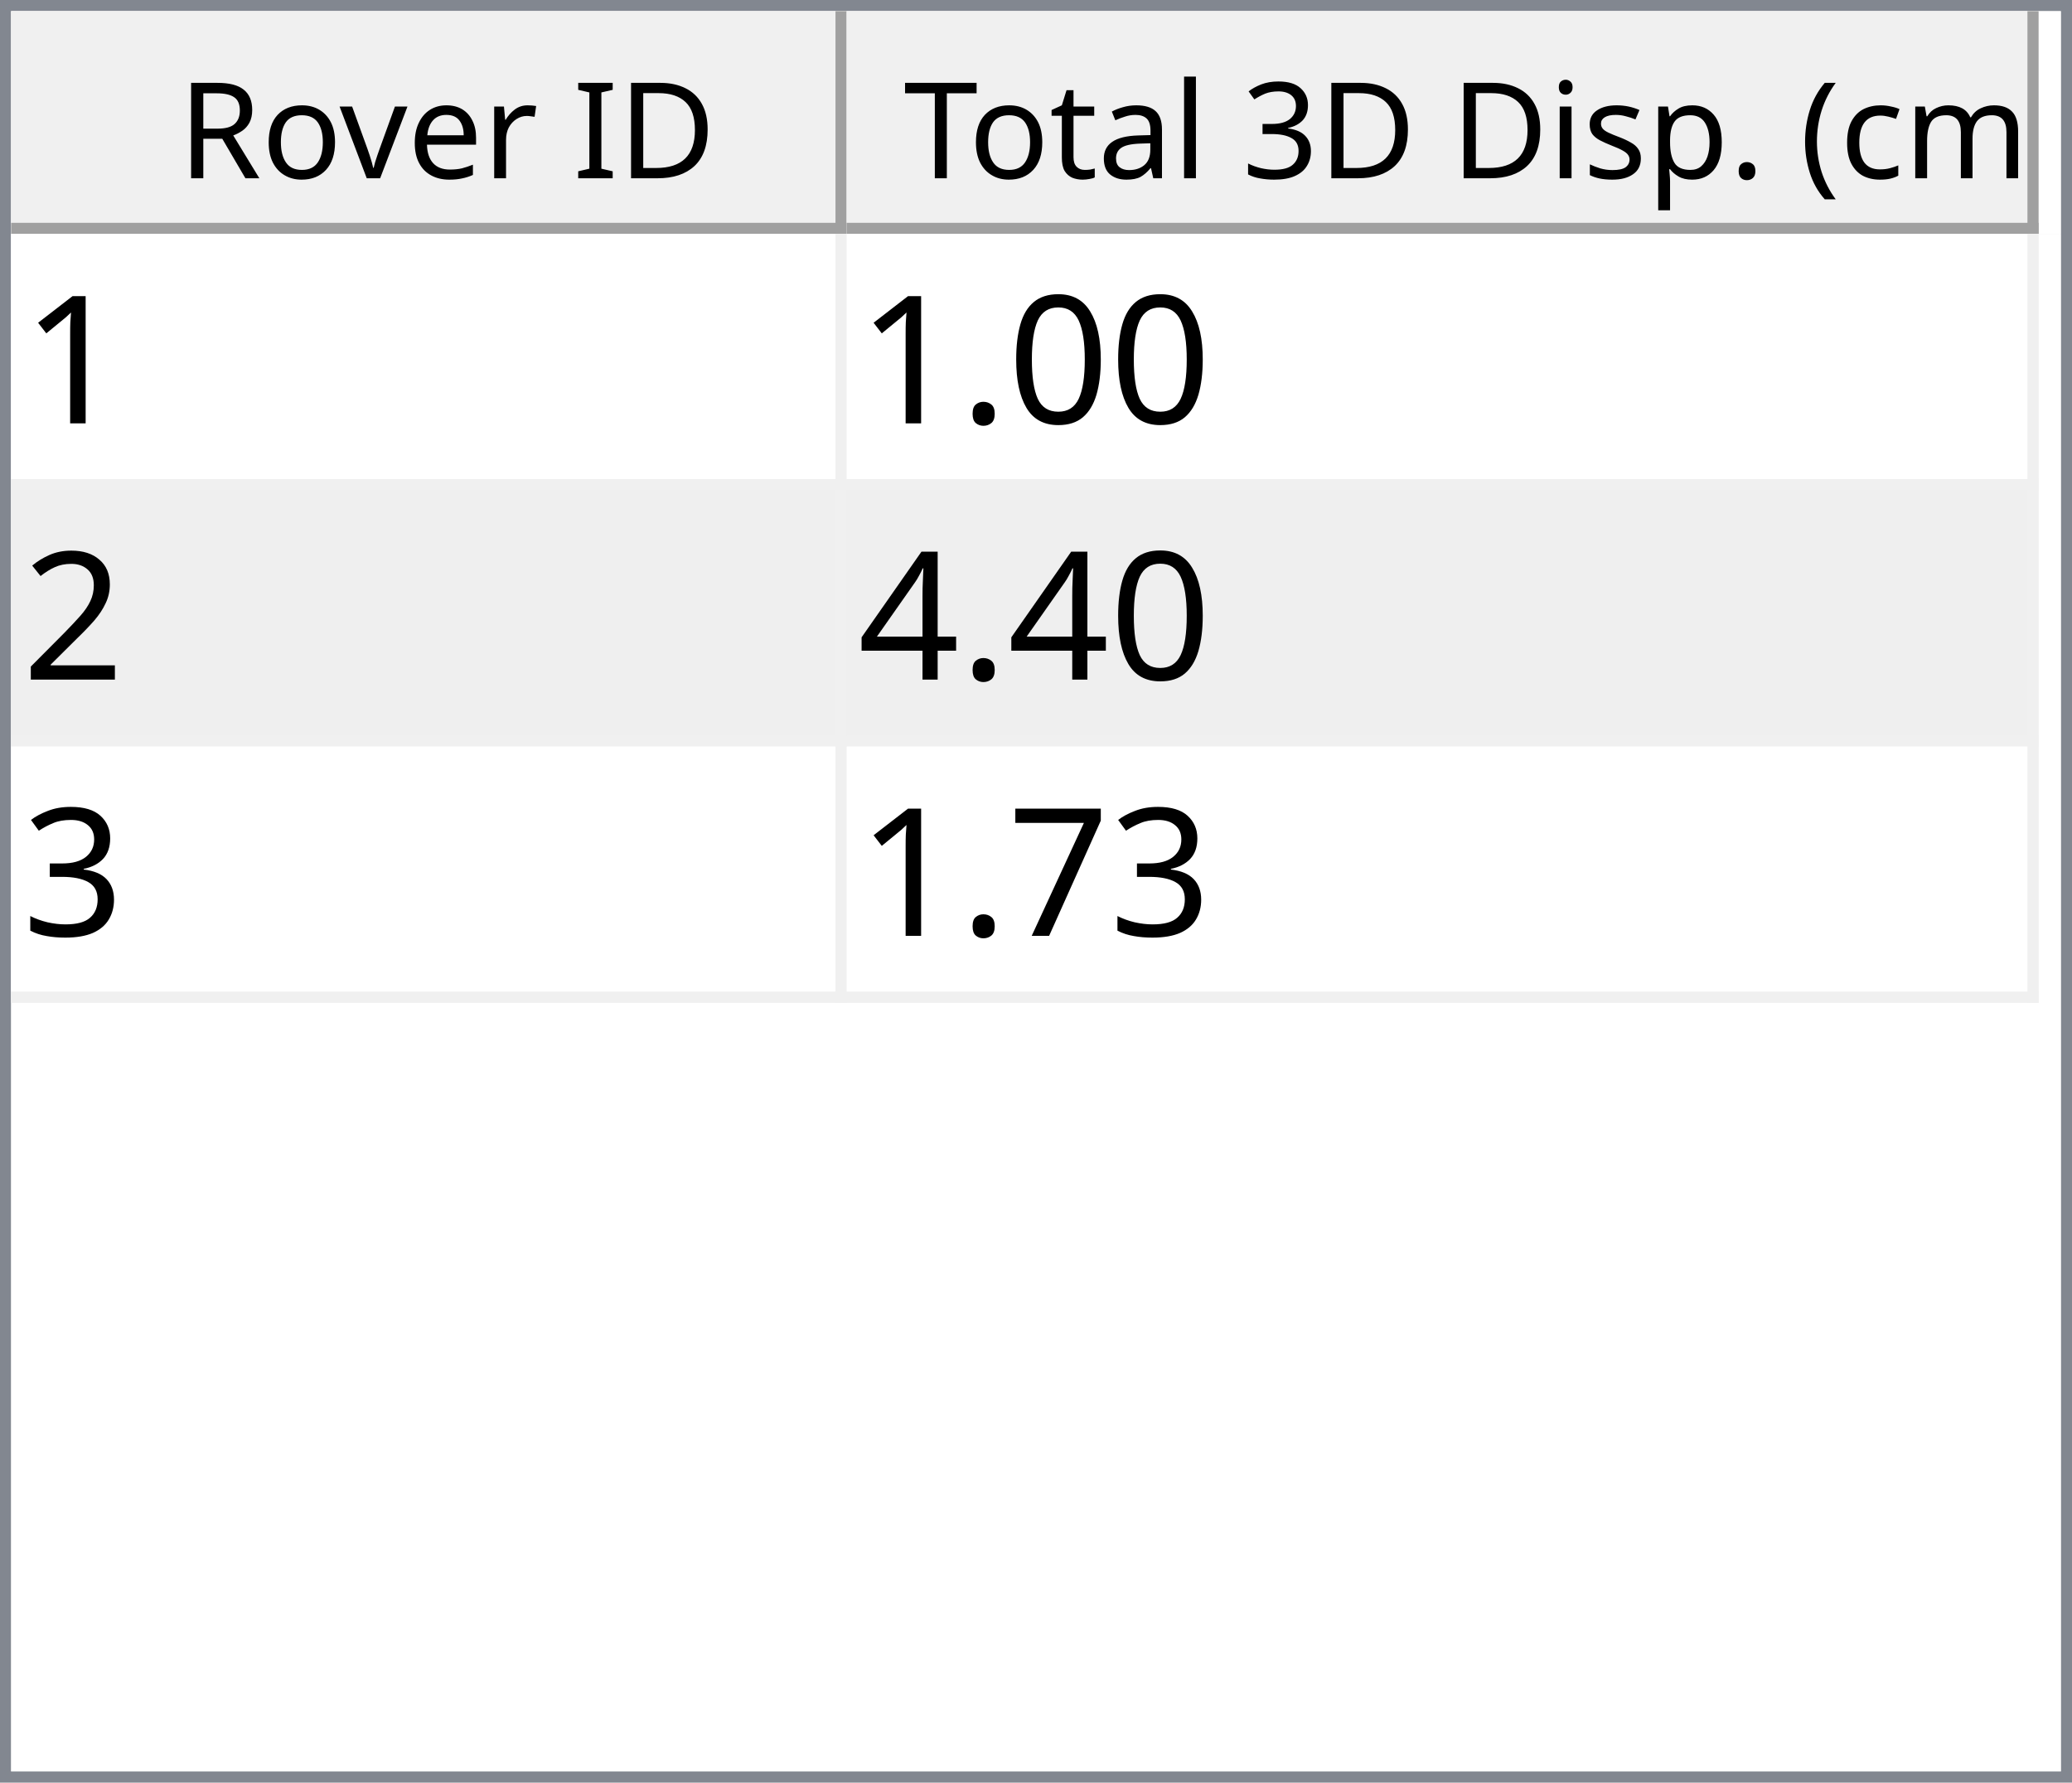
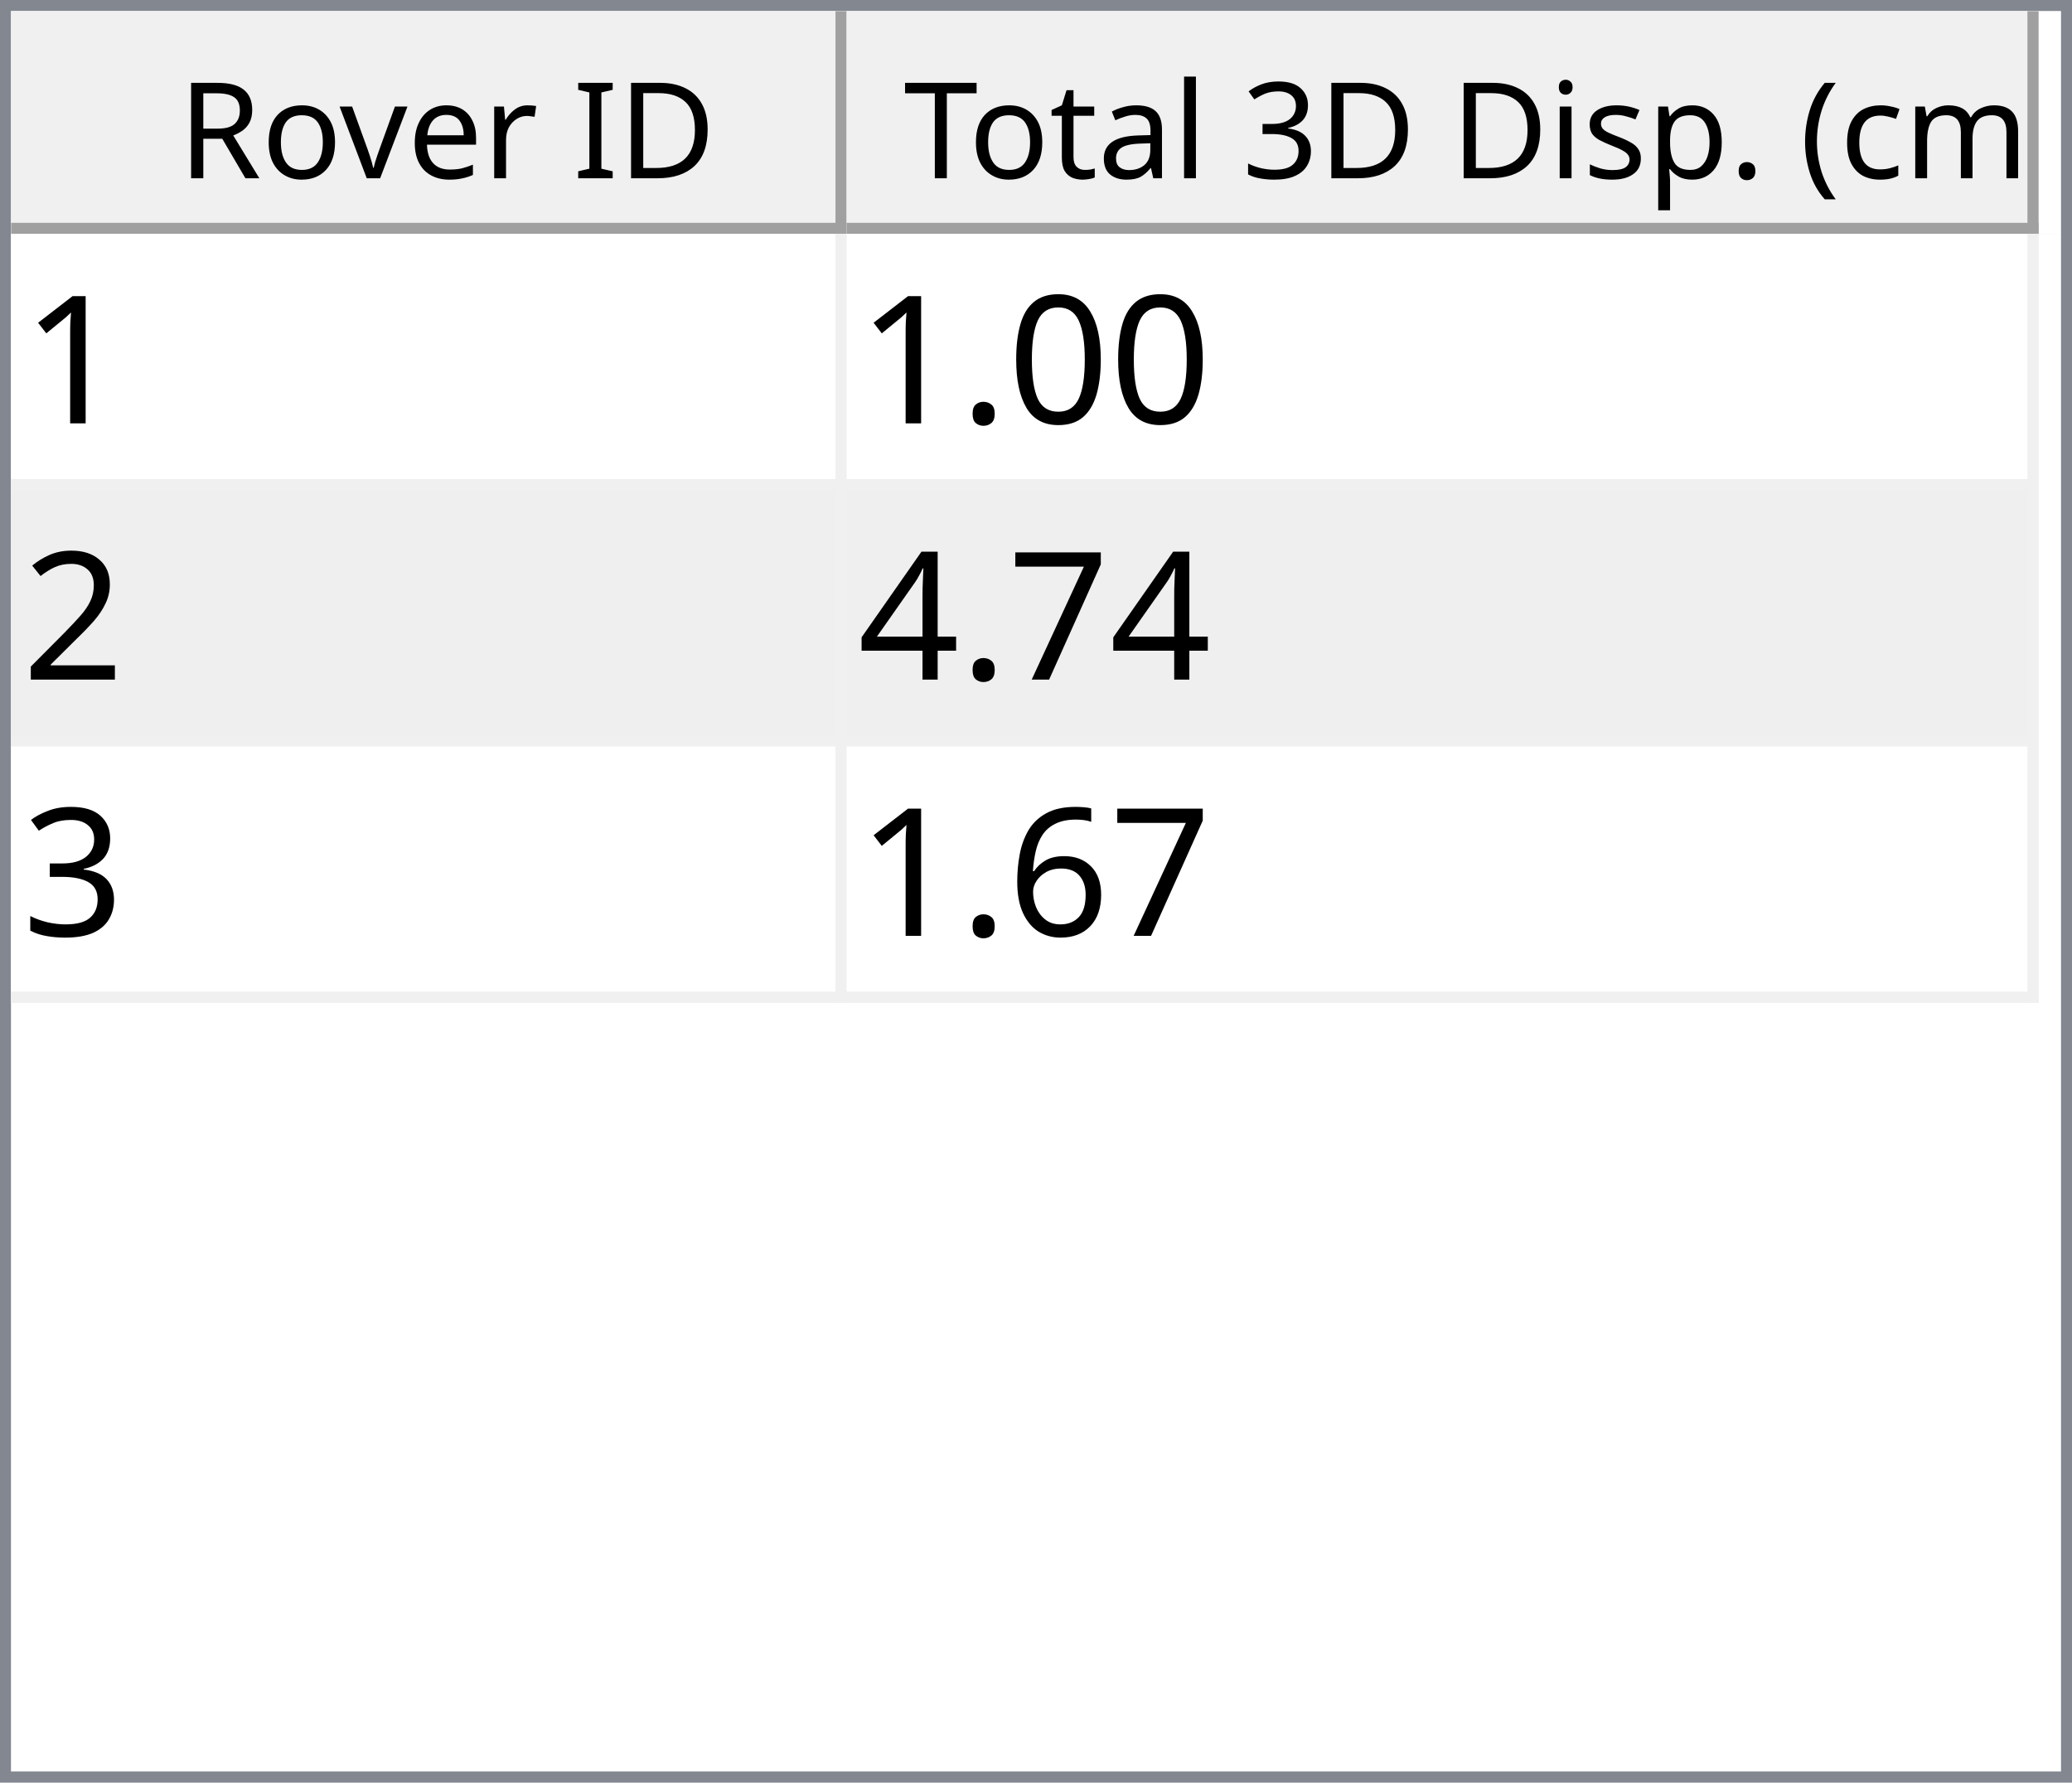
<svg xmlns="http://www.w3.org/2000/svg" style="fill-opacity:1; color-rendering:auto; color-interpolation:auto; text-rendering:auto; stroke:black; stroke-linecap:square; stroke-miterlimit:10; shape-rendering:auto; stroke-opacity:1; fill:black; stroke-dasharray:none; font-weight:normal; stroke-width:1; font-family:'Dialog'; font-style:normal; stroke-linejoin:miter; font-size:12px; stroke-dashoffset:0; image-rendering:auto;" width="186" height="160">
  <defs id="genericDefs" />
  <g>
    <defs id="defs1">
      <clipPath clipPathUnits="userSpaceOnUse" id="clipPath1">
        <path d="M0 0 L186 0 L186 160 L0 160 L0 0 Z" />
      </clipPath>
      <clipPath clipPathUnits="userSpaceOnUse" id="clipPath2">
        <path d="M0 0 L0 160 L186 160 L186 0 Z" />
      </clipPath>
      <clipPath clipPathUnits="userSpaceOnUse" id="clipPath3">
        <path d="M0 0 L0 20 L184 20 L184 0 Z" />
      </clipPath>
      <clipPath clipPathUnits="userSpaceOnUse" id="clipPath4">
        <path d="M0 0 L0 20 L75 20 L75 0 Z" />
      </clipPath>
      <clipPath clipPathUnits="userSpaceOnUse" id="clipPath5">
        <path d="M1 1 L1 19 L74 19 L74 1 Z" />
      </clipPath>
      <clipPath clipPathUnits="userSpaceOnUse" id="clipPath6">
        <path d="M0 0 L0 18 L73 18 L73 0 Z" />
      </clipPath>
      <clipPath clipPathUnits="userSpaceOnUse" id="clipPath7">
        <path d="M-0.5 -0.5 L-0.5 19.5 L74.5 19.5 L74.5 -0.5 Z" />
      </clipPath>
      <clipPath clipPathUnits="userSpaceOnUse" id="clipPath8">
        <path d="M0 0 L0 20 L107 20 L107 0 Z" />
      </clipPath>
      <clipPath clipPathUnits="userSpaceOnUse" id="clipPath9">
        <path d="M1 1 L1 19 L106 19 L106 1 Z" />
      </clipPath>
      <clipPath clipPathUnits="userSpaceOnUse" id="clipPath10">
        <path d="M0 0 L0 18 L105 18 L105 0 Z" />
      </clipPath>
      <clipPath clipPathUnits="userSpaceOnUse" id="clipPath11">
        <path d="M-0.5 -0.5 L-0.5 19.5 L106.5 19.5 L106.5 -0.5 Z" />
      </clipPath>
      <clipPath clipPathUnits="userSpaceOnUse" id="clipPath12">
        <path d="M0 0 L0 138 L184 138 L184 0 Z" />
      </clipPath>
      <clipPath clipPathUnits="userSpaceOnUse" id="clipPath13">
        <path d="M0 0 L0 69 L182 69 L182 0 Z" />
      </clipPath>
      <clipPath clipPathUnits="userSpaceOnUse" id="clipPath14">
        <path d="M-0.5 -0.5 L-0.5 68.5 L181.5 68.5 L181.5 -0.5 Z" />
      </clipPath>
      <clipPath clipPathUnits="userSpaceOnUse" id="clipPath15">
        <path d="M0 0 L0 22 L74 22 L74 0 Z" />
      </clipPath>
      <clipPath clipPathUnits="userSpaceOnUse" id="clipPath16">
        <path d="M0 0 L0 22 L106 22 L106 0 Z" />
      </clipPath>
      <font horiz-adv-x="64.551" id="font1">
        <font-face ascent="107.91" descent="25.098" units-per-em="100" style="font-style:normal; font-family:Segoe UI; font-weight:normal;" />
        <missing-glyph horiz-adv-x="64.551" d="M8.109 0 L8.109 68.266 L56.453 68.266 L56.453 0 L8.109 0 ZM15.328 7.234 L49.219 7.234 L49.219 61.031 L15.328 61.031 L15.328 7.234 Z" />
        <glyph unicode="D" horiz-adv-x="70.117" d="M9.188 0 L9.188 70.016 L28.516 70.016 Q65.531 70.016 65.531 35.891 Q65.531 19.672 55.25 9.836 Q44.969 0 27.734 0 L9.188 0 ZM17.391 62.594 L17.391 7.422 L27.828 7.422 Q41.609 7.422 49.273 14.797 Q56.938 22.172 56.938 35.688 Q56.938 62.594 28.328 62.594 L17.391 62.594 Z" />
        <glyph unicode="I" horiz-adv-x="26.611" d="M17.391 0 L9.188 0 L9.188 70.016 L17.391 70.016 L17.391 0 Z" />
        <glyph unicode=" " horiz-adv-x="27.393" d="" />
        <glyph unicode="r" horiz-adv-x="34.766" d="M34.188 41.891 Q32.078 43.5 28.125 43.5 Q23 43.5 19.555 38.672 Q16.109 33.844 16.109 25.484 L16.109 0 L8.109 0 L8.109 50 L16.109 50 L16.109 39.703 L16.312 39.703 Q18.016 44.969 21.531 47.922 Q25.047 50.875 29.391 50.875 Q32.516 50.875 34.188 50.203 L34.188 41.891 Z" />
        <glyph unicode="e" horiz-adv-x="52.295" d="M48.297 23 L12.984 23 Q13.188 14.656 17.484 10.109 Q21.781 5.562 29.297 5.562 Q37.75 5.562 44.828 11.141 L44.828 3.609 Q38.234 -1.172 27.391 -1.172 Q16.797 -1.172 10.742 5.641 Q4.688 12.453 4.688 24.812 Q4.688 36.469 11.305 43.82 Q17.922 51.172 27.734 51.172 Q37.547 51.172 42.922 44.828 Q48.297 38.484 48.297 27.203 L48.297 23 ZM40.094 29.781 Q40.047 36.719 36.75 40.578 Q33.453 44.438 27.594 44.438 Q21.922 44.438 17.969 40.383 Q14.016 36.328 13.094 29.781 L40.094 29.781 Z" />
        <glyph unicode="v" horiz-adv-x="47.9" d="M47.406 50 L27.484 0 L19.625 0 L0.688 50 L9.469 50 L22.172 13.672 Q23.578 9.672 23.922 6.688 L24.125 6.688 Q24.609 10.453 25.688 13.484 L38.969 50 L47.406 50 Z" />
        <glyph unicode="o" horiz-adv-x="58.594" d="M29 -1.172 Q17.922 -1.172 11.305 5.836 Q4.688 12.844 4.688 24.422 Q4.688 37.016 11.57 44.094 Q18.453 51.172 30.172 51.172 Q41.359 51.172 47.633 44.289 Q53.906 37.406 53.906 25.203 Q53.906 13.234 47.141 6.031 Q40.375 -1.172 29 -1.172 ZM29.594 44.438 Q21.875 44.438 17.383 39.188 Q12.891 33.938 12.891 24.703 Q12.891 15.828 17.43 10.695 Q21.969 5.562 29.594 5.562 Q37.359 5.562 41.531 10.594 Q45.703 15.625 45.703 24.906 Q45.703 34.281 41.531 39.359 Q37.359 44.438 29.594 44.438 Z" />
        <glyph unicode="R" horiz-adv-x="59.814" d="M59.375 0 L49.609 0 L37.891 19.625 Q36.281 22.359 34.766 24.289 Q33.25 26.219 31.664 27.438 Q30.078 28.656 28.25 29.219 Q26.422 29.781 24.125 29.781 L17.391 29.781 L17.391 0 L9.188 0 L9.188 70.016 L30.078 70.016 Q34.672 70.016 38.555 68.867 Q42.438 67.719 45.289 65.375 Q48.141 63.031 49.758 59.547 Q51.375 56.062 51.375 51.375 Q51.375 47.703 50.273 44.656 Q49.172 41.609 47.148 39.211 Q45.125 36.812 42.266 35.133 Q39.406 33.453 35.844 32.516 L35.844 32.328 Q37.594 31.547 38.891 30.547 Q40.188 29.547 41.359 28.18 Q42.531 26.812 43.68 25.078 Q44.828 23.344 46.234 21.047 L59.375 0 ZM17.391 62.594 L17.391 37.203 L28.516 37.203 Q31.594 37.203 34.203 38.133 Q36.812 39.062 38.719 40.797 Q40.625 42.531 41.703 45.047 Q42.781 47.562 42.781 50.688 Q42.781 56.297 39.141 59.445 Q35.5 62.594 28.609 62.594 L17.391 62.594 Z" />
        <glyph unicode=")" horiz-adv-x="30.176" d="M8.297 -15.922 L1.172 -15.922 Q16.406 2.344 16.406 26.812 Q16.406 51.469 1.078 70.016 L8.297 70.016 Q23.531 52.156 23.531 26.703 Q23.531 1.375 8.297 -15.922 Z" />
        <glyph unicode="m" horiz-adv-x="86.133" d="M79.109 0 L71.094 0 L71.094 28.719 Q71.094 37.016 68.531 40.727 Q65.969 44.438 59.906 44.438 Q54.781 44.438 51.195 39.75 Q47.609 35.062 47.609 28.516 L47.609 0 L39.594 0 L39.594 29.688 Q39.594 44.438 28.219 44.438 Q22.953 44.438 19.531 40.016 Q16.109 35.594 16.109 28.516 L16.109 0 L8.109 0 L8.109 50 L16.109 50 L16.109 42.094 L16.312 42.094 Q21.625 51.172 31.844 51.172 Q36.969 51.172 40.773 48.312 Q44.578 45.453 46 40.828 Q51.562 51.172 62.594 51.172 Q79.109 51.172 79.109 30.812 L79.109 0 Z" />
        <glyph unicode="c" horiz-adv-x="46.191" d="M42.188 2.297 Q36.422 -1.172 28.516 -1.172 Q17.828 -1.172 11.258 5.789 Q4.688 12.75 4.688 23.828 Q4.688 36.188 11.766 43.68 Q18.844 51.172 30.672 51.172 Q37.25 51.172 42.281 48.734 L42.281 40.531 Q36.719 44.438 30.375 44.438 Q22.703 44.438 17.797 38.945 Q12.891 33.453 12.891 24.516 Q12.891 15.719 17.508 10.641 Q22.125 5.562 29.891 5.562 Q36.422 5.562 42.188 9.906 L42.188 2.297 Z" />
        <glyph unicode="(" horiz-adv-x="30.176" d="M29.109 -15.922 L21.969 -15.922 Q6.844 1.375 6.844 26.703 Q6.844 52.156 21.969 70.016 L29.203 70.016 Q13.875 51.469 13.875 26.812 Q13.875 2.344 29.109 -15.922 Z" />
        <glyph unicode="." horiz-adv-x="21.68" d="M10.891 -1.078 Q8.641 -1.078 7.055 0.539 Q5.469 2.156 5.469 4.391 Q5.469 6.641 7.055 8.273 Q8.641 9.906 10.891 9.906 Q13.188 9.906 14.797 8.273 Q16.406 6.641 16.406 4.391 Q16.406 2.156 14.797 0.539 Q13.188 -1.078 10.891 -1.078 Z" />
        <glyph unicode="p" horiz-adv-x="58.789" d="M16.312 7.234 L16.109 7.234 L16.109 -23 L8.109 -23 L8.109 50 L16.109 50 L16.109 41.219 L16.312 41.219 Q22.219 51.172 33.594 51.172 Q43.266 51.172 48.688 44.461 Q54.109 37.75 54.109 26.469 Q54.109 13.922 48 6.375 Q41.891 -1.172 31.297 -1.172 Q21.578 -1.172 16.312 7.234 ZM16.109 27.391 L16.109 20.406 Q16.109 14.203 20.141 9.883 Q24.172 5.562 30.375 5.562 Q37.641 5.562 41.773 11.133 Q45.906 16.703 45.906 26.609 Q45.906 34.969 42.047 39.703 Q38.188 44.438 31.594 44.438 Q24.609 44.438 20.359 39.578 Q16.109 34.719 16.109 27.391 Z" />
        <glyph unicode="s" horiz-adv-x="42.432" d="M5.078 1.812 L5.078 10.406 Q11.625 5.562 19.484 5.562 Q30.031 5.562 30.031 12.594 Q30.031 14.594 29.125 15.992 Q28.219 17.391 26.68 18.461 Q25.141 19.531 23.07 20.383 Q21 21.234 18.609 22.172 Q15.281 23.484 12.766 24.828 Q10.25 26.172 8.57 27.859 Q6.891 29.547 6.031 31.695 Q5.172 33.844 5.172 36.719 Q5.172 40.234 6.789 42.945 Q8.406 45.656 11.086 47.484 Q13.766 49.312 17.211 50.242 Q20.656 51.172 24.312 51.172 Q30.812 51.172 35.938 48.922 L35.938 40.828 Q30.422 44.438 23.25 44.438 Q21 44.438 19.195 43.922 Q17.391 43.406 16.094 42.477 Q14.797 41.547 14.086 40.258 Q13.375 38.969 13.375 37.406 Q13.375 35.453 14.086 34.133 Q14.797 32.812 16.164 31.789 Q17.531 30.766 19.484 29.938 Q21.438 29.109 23.922 28.125 Q27.25 26.859 29.883 25.516 Q32.516 24.172 34.375 22.484 Q36.234 20.797 37.234 18.602 Q38.234 16.406 38.234 13.375 Q38.234 9.672 36.602 6.938 Q34.969 4.203 32.234 2.398 Q29.5 0.594 25.93 -0.289 Q22.359 -1.172 18.453 -1.172 Q10.75 -1.172 5.078 1.812 Z" />
        <glyph unicode="i" horiz-adv-x="24.219" d="M12.203 62.703 Q10.062 62.703 8.547 64.164 Q7.031 65.625 7.031 67.875 Q7.031 70.125 8.547 71.609 Q10.062 73.094 12.203 73.094 Q14.406 73.094 15.945 71.609 Q17.484 70.125 17.484 67.875 Q17.484 65.719 15.945 64.211 Q14.406 62.703 12.203 62.703 ZM16.109 0 L8.109 0 L8.109 50 L16.109 50 L16.109 0 Z" />
        <glyph unicode="3" horiz-adv-x="53.906" d="M46.531 19.828 Q46.531 15.094 44.75 11.211 Q42.969 7.328 39.719 4.57 Q36.469 1.812 31.93 0.297 Q27.391 -1.219 21.922 -1.219 Q11.922 -1.219 6 2.594 L6 11.188 Q13.094 5.609 22.219 5.609 Q25.875 5.609 28.828 6.539 Q31.781 7.469 33.906 9.227 Q36.031 10.984 37.18 13.477 Q38.328 15.969 38.328 19.094 Q38.328 32.812 18.797 32.812 L12.984 32.812 L12.984 39.594 L18.5 39.594 Q35.797 39.594 35.797 52.484 Q35.797 64.406 22.609 64.406 Q15.188 64.406 8.688 59.422 L8.688 67.188 Q15.375 71.188 24.609 71.188 Q29 71.188 32.57 69.969 Q36.141 68.75 38.68 66.555 Q41.219 64.359 42.609 61.281 Q44 58.203 44 54.5 Q44 40.672 30.031 36.719 L30.031 36.531 Q33.594 36.141 36.625 34.797 Q39.656 33.453 41.852 31.305 Q44.047 29.156 45.289 26.25 Q46.531 23.344 46.531 19.828 Z" />
        <glyph unicode="l" horiz-adv-x="24.219" d="M16.109 0 L8.109 0 L8.109 74.031 L16.109 74.031 L16.109 0 Z" />
        <glyph unicode="a" horiz-adv-x="50.879" d="M43.891 0 L35.891 0 L35.891 7.812 L35.688 7.812 Q30.469 -1.172 20.312 -1.172 Q12.844 -1.172 8.617 2.781 Q4.391 6.734 4.391 13.281 Q4.391 27.297 20.906 29.594 L35.891 31.688 Q35.891 44.438 25.594 44.438 Q16.547 44.438 9.281 38.281 L9.281 46.484 Q16.656 51.172 26.266 51.172 Q43.891 51.172 43.891 32.516 L43.891 0 ZM35.891 25.297 L23.828 23.641 Q18.266 22.859 15.43 20.875 Q12.594 18.891 12.594 13.875 Q12.594 10.203 15.211 7.883 Q17.828 5.562 22.172 5.562 Q28.125 5.562 32.008 9.742 Q35.891 13.922 35.891 20.312 L35.891 25.297 Z" />
        <glyph unicode="t" horiz-adv-x="33.887" d="M31.297 0.484 Q28.469 -1.078 23.828 -1.078 Q10.688 -1.078 10.688 13.578 L10.688 43.172 L2.094 43.172 L2.094 50 L10.688 50 L10.688 62.203 L18.703 64.797 L18.703 50 L31.297 50 L31.297 43.172 L18.703 43.172 L18.703 14.984 Q18.703 9.969 20.414 7.82 Q22.125 5.672 26.078 5.672 Q29.109 5.672 31.297 7.328 L31.297 0.484 Z" />
        <glyph unicode="T" horiz-adv-x="52.393" d="M50.594 62.594 L30.375 62.594 L30.375 0 L22.172 0 L22.172 62.594 L2 62.594 L2 70.016 L50.594 70.016 L50.594 62.594 Z" />
      </font>
      <font horiz-adv-x="75.0" id="font2">
        <font-face ascent="100.537" descent="21.973" units-per-em="100" style="font-style:normal; font-family:sans-serif; font-weight:normal;" />
        <missing-glyph horiz-adv-x="75.0" d="M12.5 0 L12.5 62.5 L62.5 62.5 L62.5 0 L12.5 0 ZM14.062 1.562 L60.938 1.562 L60.938 60.938 L14.062 60.938 L14.062 1.562 Z" />
        <glyph unicode="1" horiz-adv-x="55.615" d="M37.25 0 L28.469 0 L28.469 56 Q25.297 52.984 20.141 49.953 Q14.984 46.922 10.891 45.406 L10.891 53.906 Q18.266 57.375 23.781 62.305 Q29.297 67.234 31.594 71.875 L37.25 71.875 L37.25 0 Z" />
        <glyph unicode="0" horiz-adv-x="55.615" d="M4.156 35.297 Q4.156 48 6.766 55.742 Q9.375 63.484 14.523 67.68 Q19.672 71.875 27.484 71.875 Q33.25 71.875 37.594 69.555 Q41.938 67.234 44.773 62.867 Q47.609 58.5 49.219 52.227 Q50.828 45.953 50.828 35.297 Q50.828 22.703 48.242 14.969 Q45.656 7.234 40.508 3.008 Q35.359 -1.219 27.484 -1.219 Q17.141 -1.219 11.234 6.203 Q4.156 15.141 4.156 35.297 ZM13.188 35.297 Q13.188 17.672 17.312 11.836 Q21.438 6 27.484 6 Q33.547 6 37.672 11.859 Q41.797 17.719 41.797 35.297 Q41.797 52.984 37.672 58.789 Q33.547 64.594 27.391 64.594 Q21.344 64.594 17.719 59.469 Q13.188 52.938 13.188 35.297 Z" />
        <glyph unicode="." horiz-adv-x="27.783" d="M9.078 0 L9.078 10.016 L19.094 10.016 L19.094 0 L9.078 0 Z" />
        <glyph unicode="2" horiz-adv-x="55.615" d="M50.344 8.453 L50.344 0 L3.031 0 Q2.938 3.172 4.047 6.109 Q5.859 10.938 9.836 15.625 Q13.812 20.312 21.344 26.469 Q33.016 36.031 37.117 41.625 Q41.219 47.219 41.219 52.203 Q41.219 57.422 37.477 61.008 Q33.734 64.594 27.734 64.594 Q21.391 64.594 17.578 60.789 Q13.766 56.984 13.719 50.25 L4.688 51.172 Q5.609 61.281 11.664 66.578 Q17.719 71.875 27.938 71.875 Q38.234 71.875 44.242 66.164 Q50.25 60.453 50.25 52 Q50.25 47.703 48.492 43.555 Q46.734 39.406 42.656 34.812 Q38.578 30.219 29.109 22.219 Q21.188 15.578 18.945 13.211 Q16.703 10.844 15.234 8.453 L50.344 8.453 Z" />
+         <glyph unicode="7" horiz-adv-x="55.615" d="M4.734 62.203 L4.734 70.656 L51.078 70.656 L51.078 63.812 Q44.234 56.547 37.523 44.484 Q30.812 32.422 27.156 19.672 Q24.516 10.688 23.781 0 L14.75 0 Q14.891 8.453 18.062 20.414 Q21.234 32.375 27.172 43.484 Q33.109 54.594 39.797 62.203 L4.734 62.203 Z" />
        <glyph unicode="4" horiz-adv-x="55.615" d="M32.328 0 L32.328 17.141 L1.266 17.141 L1.266 25.203 L33.938 71.578 L41.109 71.578 L41.109 25.203 L50.781 25.203 L50.781 17.141 L41.109 17.141 L41.109 0 L32.328 0 ZM32.328 25.203 L32.328 57.469 L9.906 25.203 L32.328 25.203 Z" />
        <glyph unicode="3" horiz-adv-x="55.615" d="M4.203 18.891 L12.984 20.062 Q14.5 12.594 18.141 9.297 Q21.781 6 27 6 Q33.203 6 37.477 10.297 Q41.75 14.594 41.75 20.953 Q41.75 27 37.797 30.93 Q33.844 34.859 27.734 34.859 Q25.25 34.859 21.531 33.891 L22.516 41.609 Q23.391 41.5 23.922 41.5 Q29.547 41.5 34.039 44.43 Q38.531 47.359 38.531 53.469 Q38.531 58.297 35.258 61.477 Q31.984 64.656 26.812 64.656 Q21.688 64.656 18.266 61.43 Q14.844 58.203 13.875 51.766 L5.078 53.328 Q6.688 62.156 12.398 67.016 Q18.109 71.875 26.609 71.875 Q32.469 71.875 37.398 69.359 Q42.328 66.844 44.945 62.5 Q47.562 58.156 47.562 53.266 Q47.562 48.641 45.07 44.828 Q42.578 41.016 37.703 38.766 Q44.047 37.312 47.562 32.695 Q51.078 28.078 51.078 21.141 Q51.078 11.766 44.242 5.25 Q37.406 -1.266 26.953 -1.266 Q17.531 -1.266 11.305 4.352 Q5.078 9.969 4.203 18.891 Z" />
-         <glyph unicode="7" horiz-adv-x="55.615" d="M4.734 62.203 L4.734 70.656 L51.078 70.656 L51.078 63.812 Q44.234 56.547 37.523 44.484 Q30.812 32.422 27.156 19.672 Q24.516 10.688 23.781 0 L14.75 0 Q14.891 8.453 18.062 20.414 Q21.234 32.375 27.172 43.484 Q33.109 54.594 39.797 62.203 L4.734 62.203 Z" />
+         <glyph unicode="6" horiz-adv-x="55.615" d="M49.75 54.047 L41.016 53.375 Q39.844 58.547 37.703 60.891 Q34.125 64.656 28.906 64.656 Q24.703 64.656 21.531 62.312 Q17.391 59.281 14.992 53.469 Q12.594 47.656 12.5 36.922 Q15.672 41.75 20.266 44.094 Q24.859 46.438 29.891 46.438 Q38.672 46.438 44.852 39.969 Q51.031 33.5 51.031 23.25 Q51.031 16.5 48.125 10.719 Q45.219 4.938 40.141 1.859 Q35.062 -1.219 28.609 -1.219 Q17.625 -1.219 10.695 6.859 Q3.766 14.938 3.766 33.5 Q3.766 54.25 11.422 63.672 Q18.109 71.875 29.438 71.875 Q37.891 71.875 43.289 67.141 Q48.688 62.406 49.75 54.047 ZM13.875 23.188 Q13.875 18.656 15.797 14.508 Q17.719 10.359 21.188 8.18 Q24.656 6 28.469 6 Q34.031 6 38.039 10.492 Q42.047 14.984 42.047 22.703 Q42.047 30.125 38.086 34.398 Q34.125 38.672 28.125 38.672 Q22.172 38.672 18.023 34.398 Q13.875 30.125 13.875 23.188 Z" />
      </font>
    </defs>
    <g style="fill:white; stroke:white;">
      <rect x="0" y="0" width="186" style="clip-path:url(#clipPath1); stroke:none;" height="160" />
    </g>
    <g style="fill:white; text-rendering:optimizeSpeed; color-rendering:optimizeSpeed; image-rendering:optimizeSpeed; shape-rendering:crispEdges; stroke:white; color-interpolation:sRGB;">
      <rect x="0" width="186" height="160" y="0" style="stroke:none;" />
      <path style="stroke:none;" d="M0 160 L186 160 L186 0 L0 0 Z" />
    </g>
    <g style="fill:rgb(240,240,240); font-family:'Segoe UI'; stroke:rgb(240,240,240);">
      <rect x="0" y="0" width="186" style="clip-path:url(#clipPath2); stroke:none;" height="160" />
    </g>
    <g style="fill:rgb(130,135,144); font-family:'Segoe UI'; stroke:rgb(130,135,144);">
      <path d="M0 0 L186 0 L186 160 L0 160 L0 0 ZM1 1 L185 1 L185 159 L1 159 L1 1 Z" style="fill-rule:evenodd; clip-path:url(#clipPath2); stroke:none;" />
    </g>
    <g style="fill:white; font-family:'Segoe UI'; stroke:white;" transform="translate(1,1)">
      <rect x="0" y="0" width="184" style="clip-path:url(#clipPath3); stroke:none;" height="20" />
    </g>
    <g style="fill:rgb(240,240,240); font-family:'Segoe UI'; stroke:rgb(240,240,240);" transform="translate(1,1)">
      <rect x="0" y="0" width="75" style="clip-path:url(#clipPath4); stroke:none;" height="20" />
    </g>
    <g style="font-family:'Segoe UI';" transform="translate(2,2)">
      <text x="14" xml:space="preserve" y="14" style="clip-path:url(#clipPath6); stroke:none;">Rover ID</text>
    </g>
    <g style="fill:rgb(160,160,160); font-family:'Segoe UI'; stroke:rgb(160,160,160); stroke-linejoin:bevel;" transform="translate(1.5,1.5)">
      <line x1="74" x2="74" y1="0" style="fill:none; clip-path:url(#clipPath7);" y2="19" />
    </g>
    <g style="fill:rgb(160,160,160); font-family:'Segoe UI'; stroke:rgb(160,160,160); stroke-linejoin:bevel;" transform="matrix(1,0,0,1,1,1) translate(0.5,0.5)">
      <line x1="0" x2="74" y1="19" style="fill:none; clip-path:url(#clipPath7);" y2="19" />
    </g>
    <g style="fill:rgb(240,240,240); font-family:'Segoe UI'; stroke:rgb(240,240,240);" transform="translate(76,1)">
      <rect x="0" y="0" width="107" style="clip-path:url(#clipPath8); stroke:none;" height="20" />
    </g>
    <g style="font-family:'Segoe UI';" transform="translate(77,2)">
      <text x="1" xml:space="preserve" y="14" style="clip-path:url(#clipPath10); stroke:none;"> Total 3D Disp. (cm)</text>
    </g>
    <g style="fill:rgb(160,160,160); font-family:'Segoe UI'; stroke:rgb(160,160,160); stroke-linejoin:bevel;" transform="translate(76.5,1.5)">
      <line x1="106" x2="106" y1="0" style="fill:none; clip-path:url(#clipPath11);" y2="19" />
    </g>
    <g style="fill:rgb(160,160,160); font-family:'Segoe UI'; stroke:rgb(160,160,160); stroke-linejoin:bevel;" transform="matrix(1,0,0,1,76,1) translate(0.5,0.5)">
      <line x1="0" x2="106" y1="19" style="fill:none; clip-path:url(#clipPath11);" y2="19" />
    </g>
    <g style="fill:white; font-family:'Segoe UI'; stroke:white;" transform="translate(1,21)">
      <rect x="0" y="0" width="184" style="clip-path:url(#clipPath12); stroke:none;" height="138" />
    </g>
    <g style="fill:rgb(240,240,240); font-size:16px; font-family:sans-serif; stroke:rgb(240,240,240);" transform="translate(1,21)">
      <rect x="0" y="0" width="182" style="clip-path:url(#clipPath13); stroke:none;" height="69" />
      <line transform="translate(0.5,0.5)" x1="0" x2="181" y1="22" style="clip-path:url(#clipPath14); fill:none; stroke-linejoin:bevel;" y2="22" />
    </g>
    <g transform="matrix(1,0,0,1,1,21) translate(0.5,0.5)" style="fill:rgb(240,240,240); font-size:16px; font-family:sans-serif; stroke:rgb(240,240,240); stroke-linejoin:bevel;">
      <line x1="0" x2="181" y1="45" style="fill:none; clip-path:url(#clipPath14);" y2="45" />
    </g>
    <g transform="matrix(1,0,0,1,1,21) translate(0.5,0.5)" style="fill:rgb(240,240,240); font-size:16px; font-family:sans-serif; stroke:rgb(240,240,240); stroke-linejoin:bevel;">
      <line x1="0" x2="181" y1="68" style="fill:none; clip-path:url(#clipPath14);" y2="68" />
    </g>
    <g transform="matrix(1,0,0,1,1,21) translate(0.5,0.5)" style="fill:rgb(240,240,240); font-size:16px; font-family:sans-serif; stroke:rgb(240,240,240); stroke-linejoin:bevel;">
      <line x1="74" x2="74" y1="0" style="fill:none; clip-path:url(#clipPath14);" y2="68" />
    </g>
    <g transform="matrix(1,0,0,1,1,21) translate(0.5,0.5)" style="fill:rgb(240,240,240); font-size:16px; font-family:sans-serif; stroke:rgb(240,240,240); stroke-linejoin:bevel;">
      <line x1="181" x2="181" y1="0" style="fill:none; clip-path:url(#clipPath14);" y2="68" />
    </g>
    <g style="fill:white; font-size:16px; font-family:sans-serif; stroke:white;" transform="matrix(1,0,0,1,1,21)">
      <rect x="0" y="0" width="74" style="clip-path:url(#clipPath15); stroke:none;" height="22" />
      <text x="1" y="17" style="fill:black; clip-path:url(#clipPath15); stroke:none;" xml:space="preserve">1</text>
    </g>
    <g style="fill:white; font-size:16px; font-family:sans-serif; stroke:white;" transform="matrix(1,0,0,1,1,21) translate(75,0)">
      <rect x="0" y="0" width="106" style="clip-path:url(#clipPath16); stroke:none;" height="22" />
      <text x="1" y="17" style="fill:black; clip-path:url(#clipPath16); stroke:none;" xml:space="preserve">1.00</text>
    </g>
    <g style="fill:rgb(239,239,239); font-size:16px; font-family:sans-serif; stroke:rgb(239,239,239);" transform="matrix(1,0,0,1,1,21) translate(0,23)">
      <rect x="0" y="0" width="74" style="clip-path:url(#clipPath15); stroke:none;" height="22" />
      <text x="1" y="17" style="fill:black; clip-path:url(#clipPath15); stroke:none;" xml:space="preserve">2</text>
    </g>
    <g style="fill:rgb(239,239,239); font-size:16px; font-family:sans-serif; stroke:rgb(239,239,239);" transform="matrix(1,0,0,1,1,21) translate(75,23)">
      <rect x="0" y="0" width="106" style="clip-path:url(#clipPath16); stroke:none;" height="22" />
-       <text x="1" y="17" style="fill:black; clip-path:url(#clipPath16); stroke:none;" xml:space="preserve">4.40</text>
+       <text x="1" y="17" style="fill:black; clip-path:url(#clipPath16); stroke:none;" xml:space="preserve">4.74</text>
    </g>
    <g style="fill:white; font-size:16px; font-family:sans-serif; stroke:white;" transform="matrix(1,0,0,1,1,21) translate(0,46)">
      <rect x="0" y="0" width="74" style="clip-path:url(#clipPath15); stroke:none;" height="22" />
      <text x="1" y="17" style="fill:black; clip-path:url(#clipPath15); stroke:none;" xml:space="preserve">3</text>
    </g>
    <g style="fill:white; font-size:16px; font-family:sans-serif; stroke:white;" transform="matrix(1,0,0,1,1,21) translate(75,46)">
      <rect x="0" y="0" width="106" style="clip-path:url(#clipPath16); stroke:none;" height="22" />
-       <text x="1" y="17" style="fill:black; clip-path:url(#clipPath16); stroke:none;" xml:space="preserve">1.73</text>
+       <text x="1" y="17" style="fill:black; clip-path:url(#clipPath16); stroke:none;" xml:space="preserve">1.67</text>
    </g>
  </g>
</svg>
